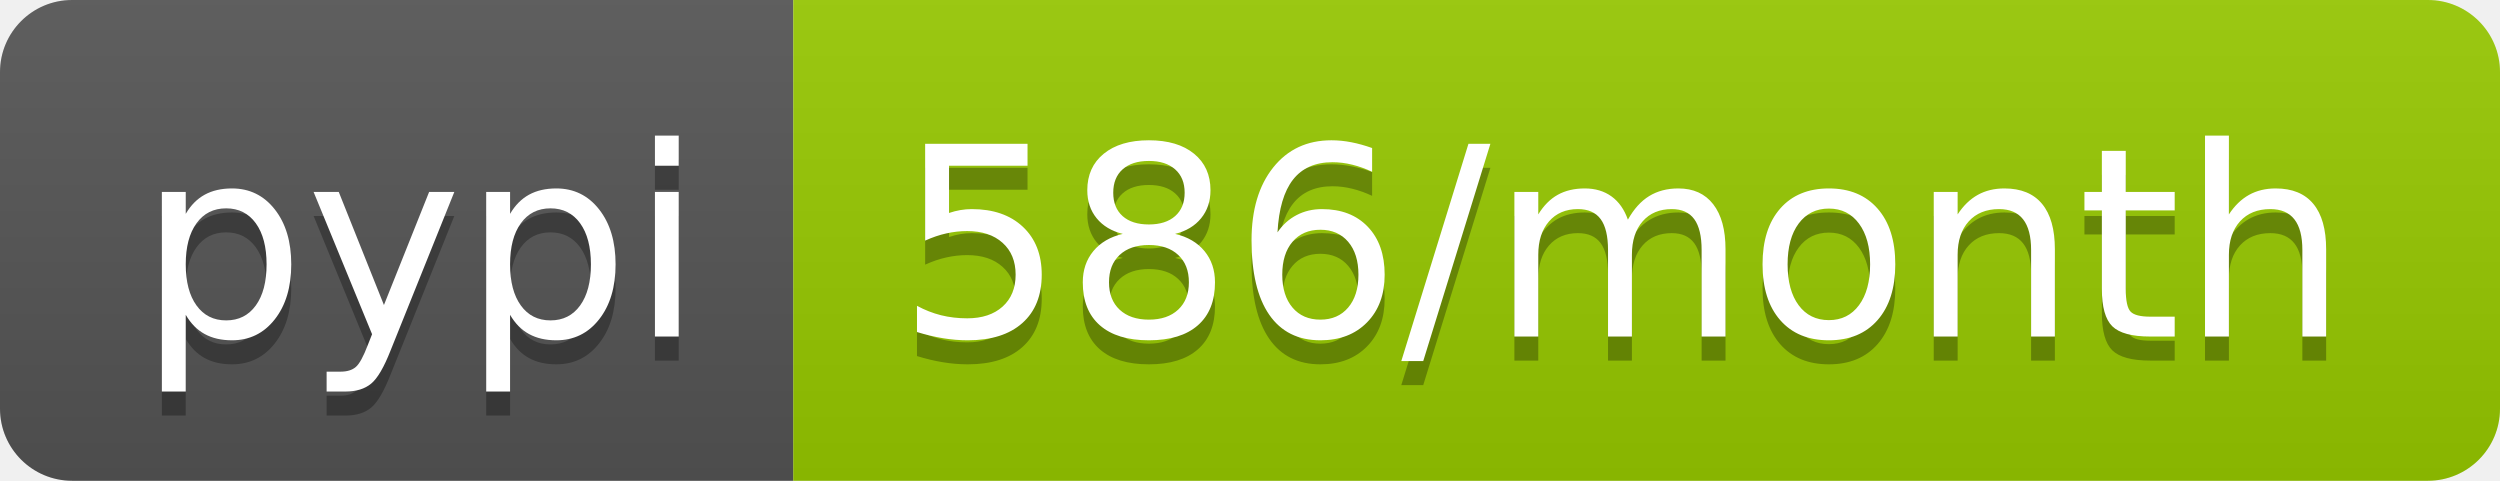
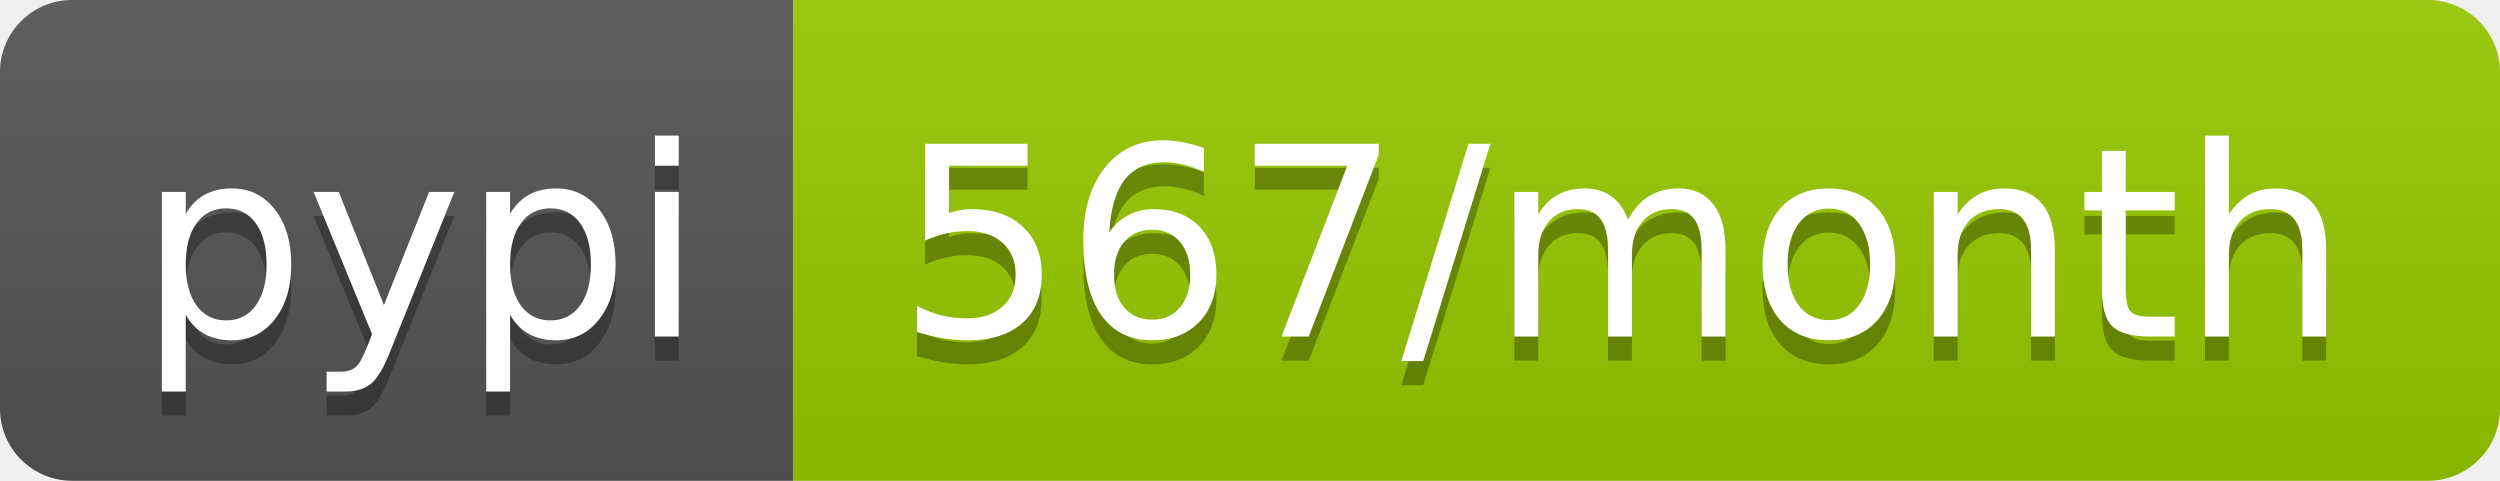
- <svg xmlns="http://www.w3.org/2000/svg" width="104" height="20" role="img" aria-label="pypi: 586/month">
+ <svg xmlns="http://www.w3.org/2000/svg" width="104" height="20" role="img" aria-label="pypi: 567/month">
  <linearGradient id="s" x2="0" y2="100%">
    <stop offset="0" stop-color="#bbb" stop-opacity=".1" />
    <stop offset="1" stop-opacity=".1" />
  </linearGradient>
  <clipPath id="r">
    <rect width="104" height="20" rx="3" fill="#fff" />
  </clipPath>
  <g clip-path="url(#r)">
    <rect width="33" height="20" fill="#555" />
    <rect x="33" width="71" height="20" fill="#97ca00" />
    <rect width="104" height="20" fill="url(#s)" />
  </g>
  <g fill="#fff" text-anchor="middle" font-family="Verdana,Geneva,DejaVu Sans,sans-serif" text-rendering="geometricPrecision" font-size="110">
    <text aria-hidden="true" x="175" y="150" fill="#010101" fill-opacity=".3" transform="scale(.1)" textLength="230">pypi</text>
    <text x="175" y="140" transform="scale(.1)" fill="#fff" textLength="230">pypi</text>
-     <text aria-hidden="true" x="675" y="150" fill="#010101" fill-opacity=".3" transform="scale(.1)" textLength="610">586/month</text>
-     <text x="675" y="140" transform="scale(.1)" fill="#fff" textLength="610">586/month</text>
+     <text aria-hidden="true" x="675" y="150" fill="#010101" fill-opacity=".3" transform="scale(.1)" textLength="610">567/month</text>
+     <text x="675" y="140" transform="scale(.1)" fill="#fff" textLength="610">567/month</text>
  </g>
</svg>
